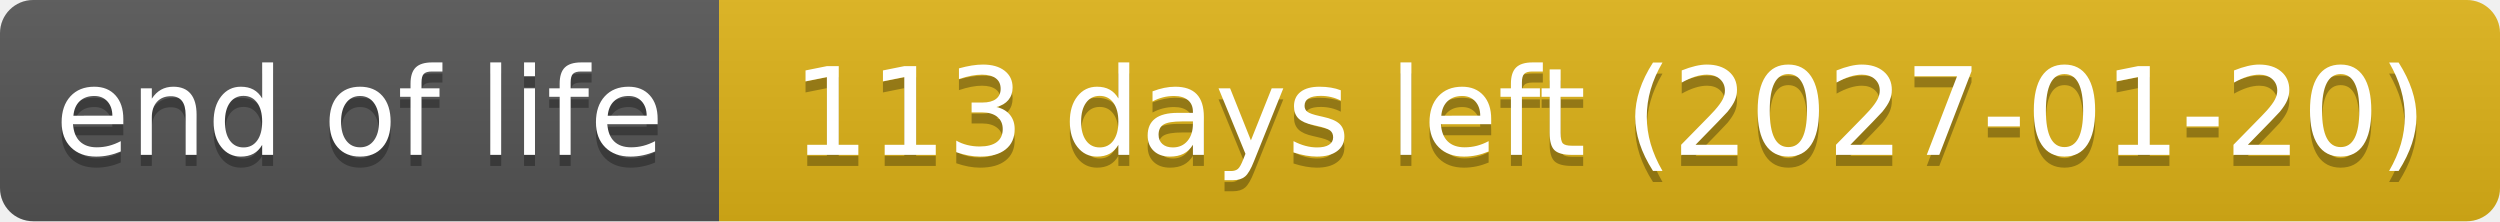
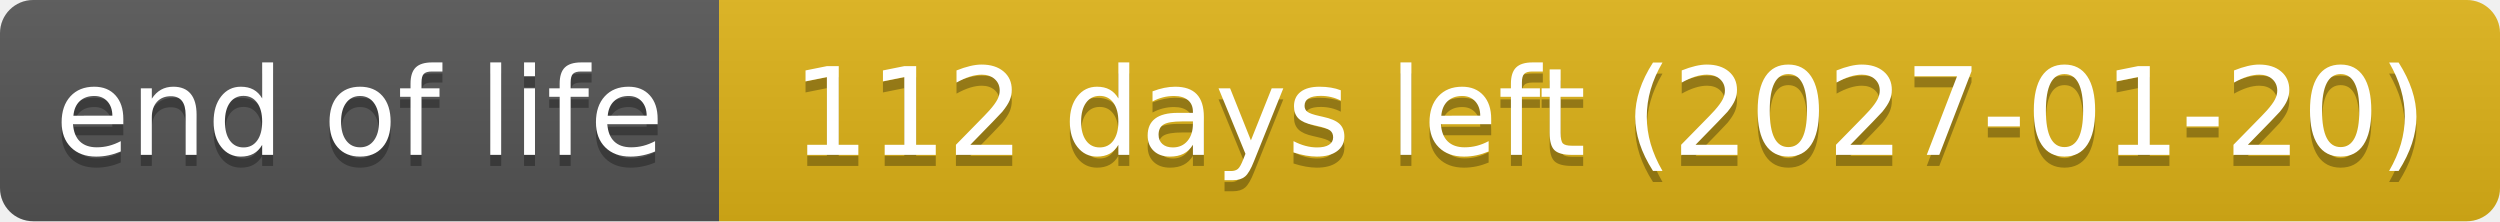
- <svg xmlns="http://www.w3.org/2000/svg" width="226" height="20" role="img" aria-label="end of life: 113 days left (2027-01-20)">
+ <svg xmlns="http://www.w3.org/2000/svg" width="226" height="20" role="img" aria-label="end of life: 112 days left (2027-01-20)">
  <linearGradient id="s" x2="0" y2="100%">
    <stop offset="0" stop-color="#bbb" stop-opacity=".1" />
    <stop offset="1" stop-opacity=".1" />
  </linearGradient>
  <clipPath id="r">
    <rect width="226" height="20" rx="3" fill="#fff" />
  </clipPath>
  <g clip-path="url(#r)">
    <rect width="65" height="20" fill="#555" />
    <rect x="65" width="161" height="20" fill="#dfb317" />
    <rect width="226" height="20" fill="url(#s)" />
  </g>
  <g fill="#fff" text-anchor="middle" font-family="Verdana,Geneva,DejaVu Sans,sans-serif" text-rendering="geometricPrecision" font-size="110">
    <text aria-hidden="true" x="325" y="150" fill="#010101" fill-opacity=".3" transform="scale(.1)" textLength="551">end of life</text>
    <text x="325" y="140" transform="scale(.1)" textLength="551">end of life</text>
-     <text aria-hidden="true" x="1455" y="150" fill="#010101" fill-opacity=".3" transform="scale(.1)" textLength="1511">113 days left (2027-01-20)</text>
-     <text x="1455" y="140" transform="scale(.1)" textLength="1511">113 days left (2027-01-20)</text>
+     <text aria-hidden="true" x="1455" y="150" fill="#010101" fill-opacity=".3" transform="scale(.1)" textLength="1511">112 days left (2027-01-20)</text>
+     <text x="1455" y="140" transform="scale(.1)" textLength="1511">112 days left (2027-01-20)</text>
  </g>
</svg>
